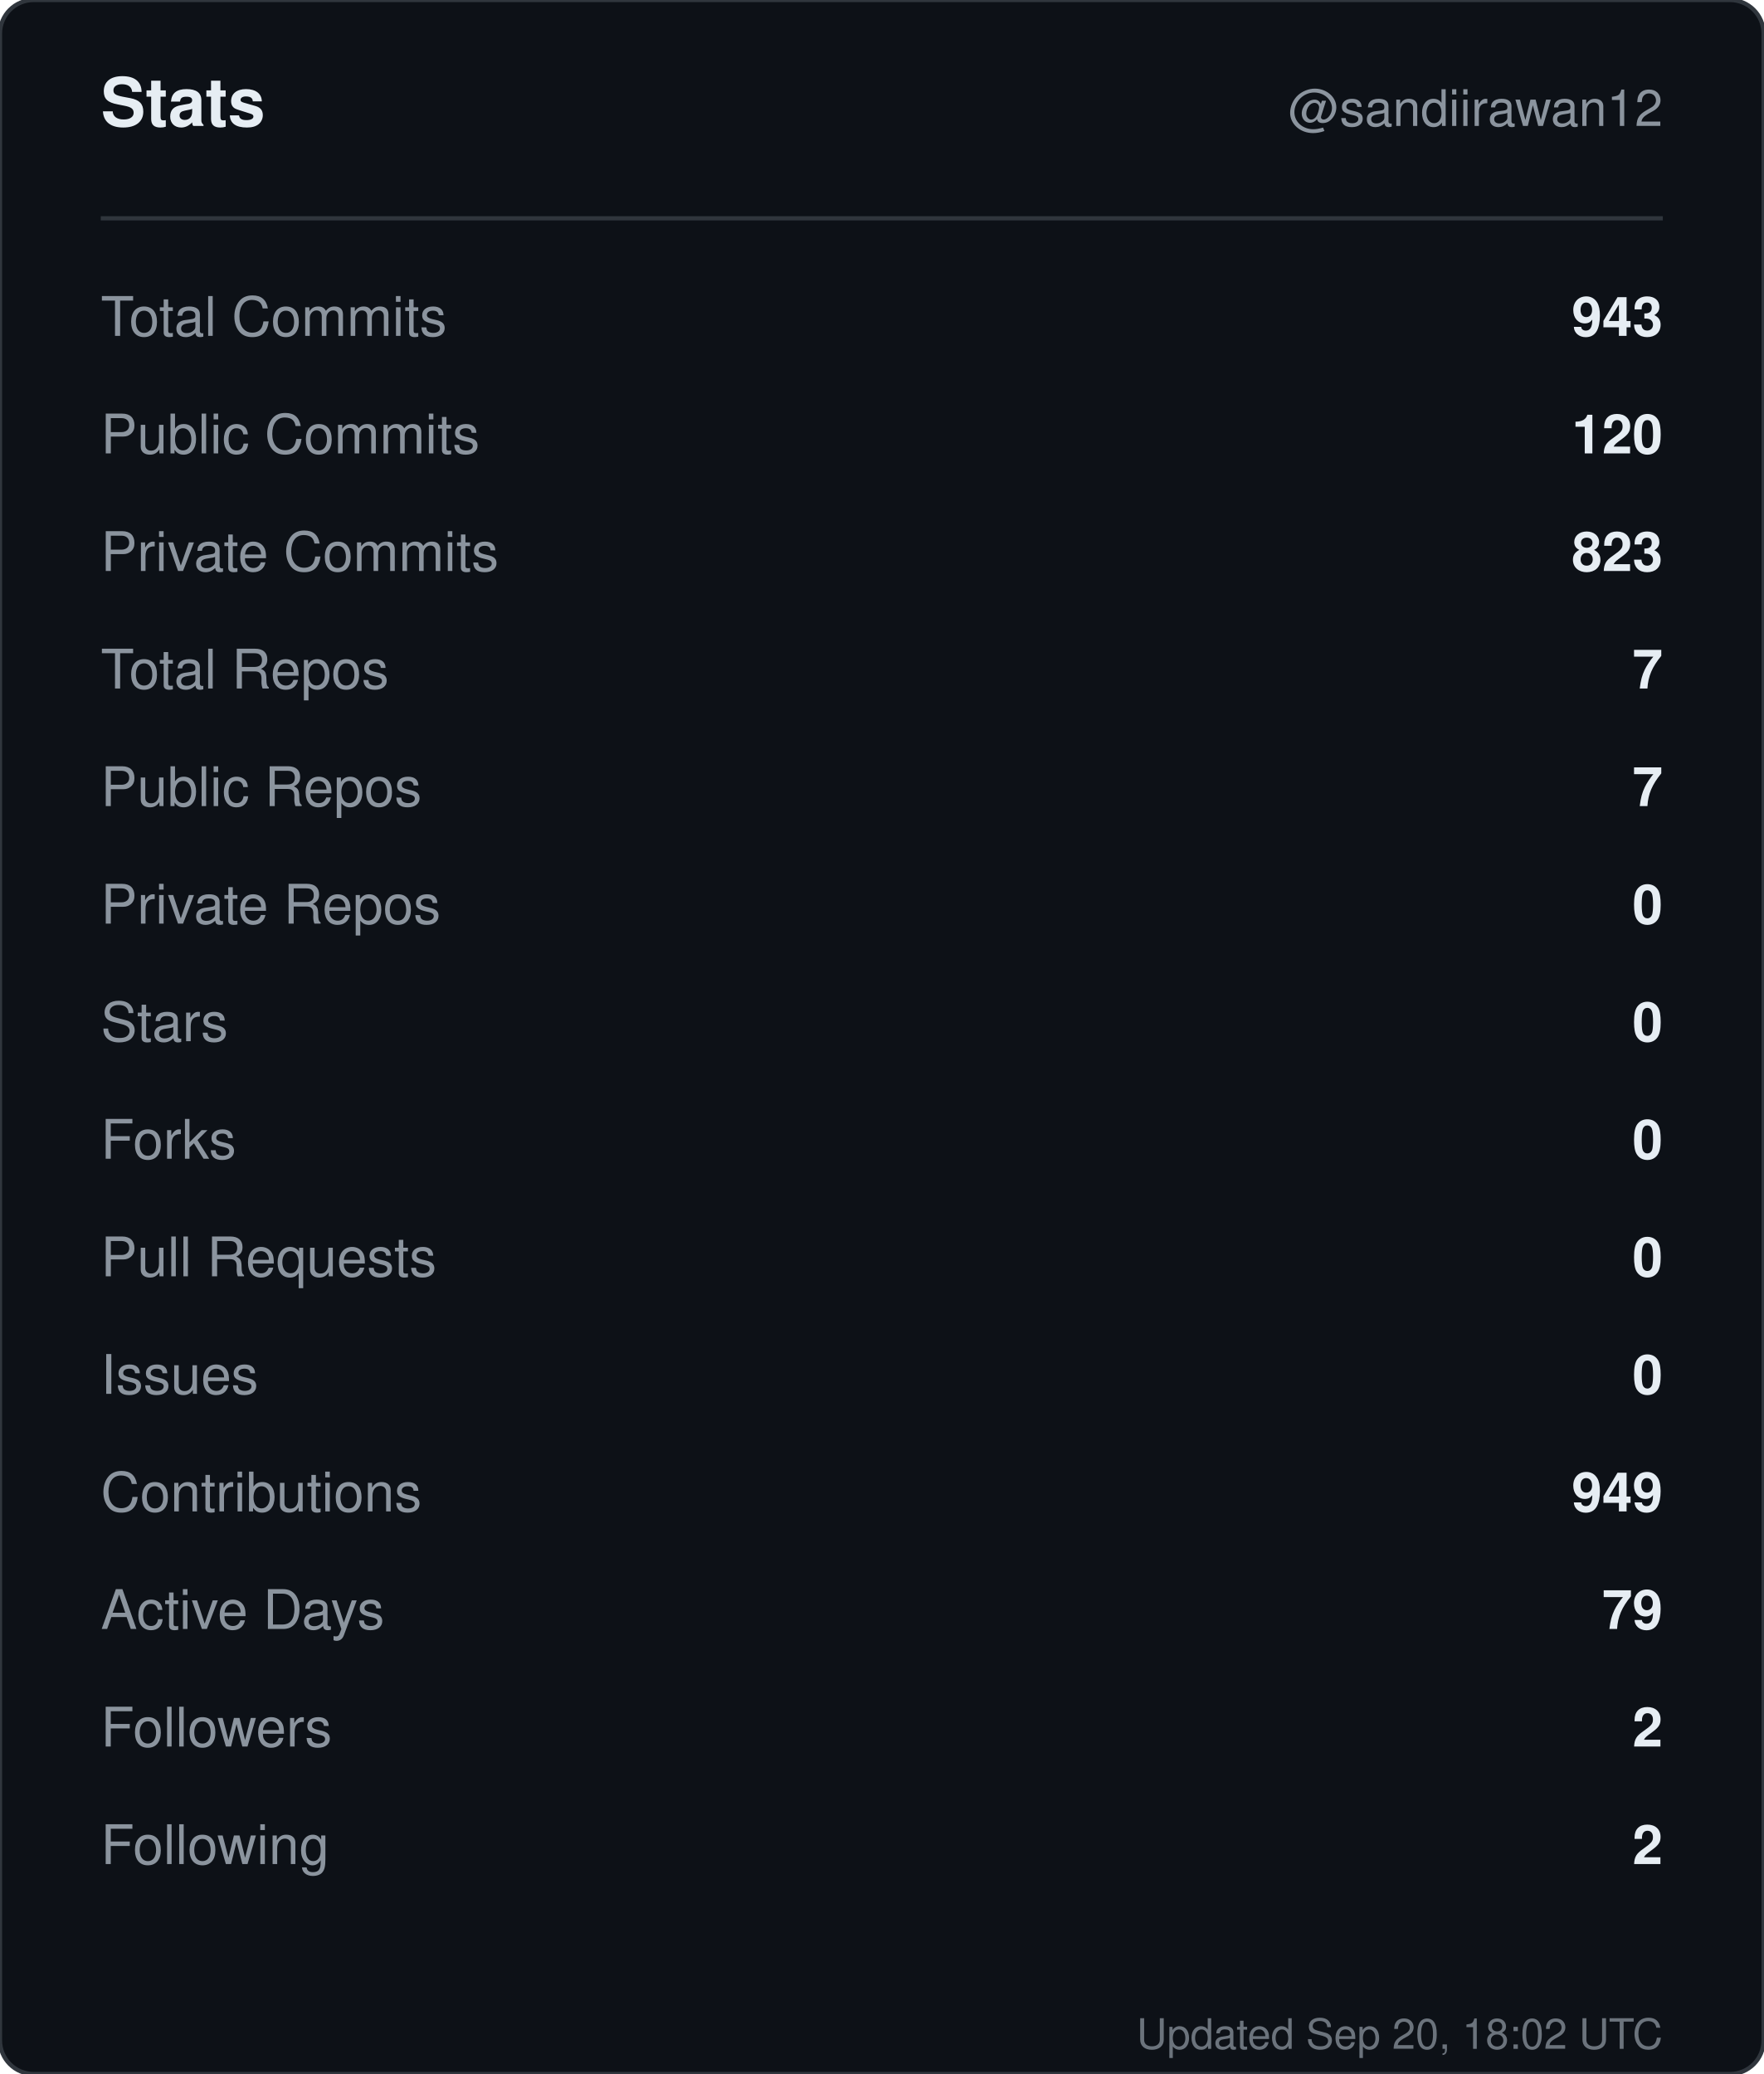
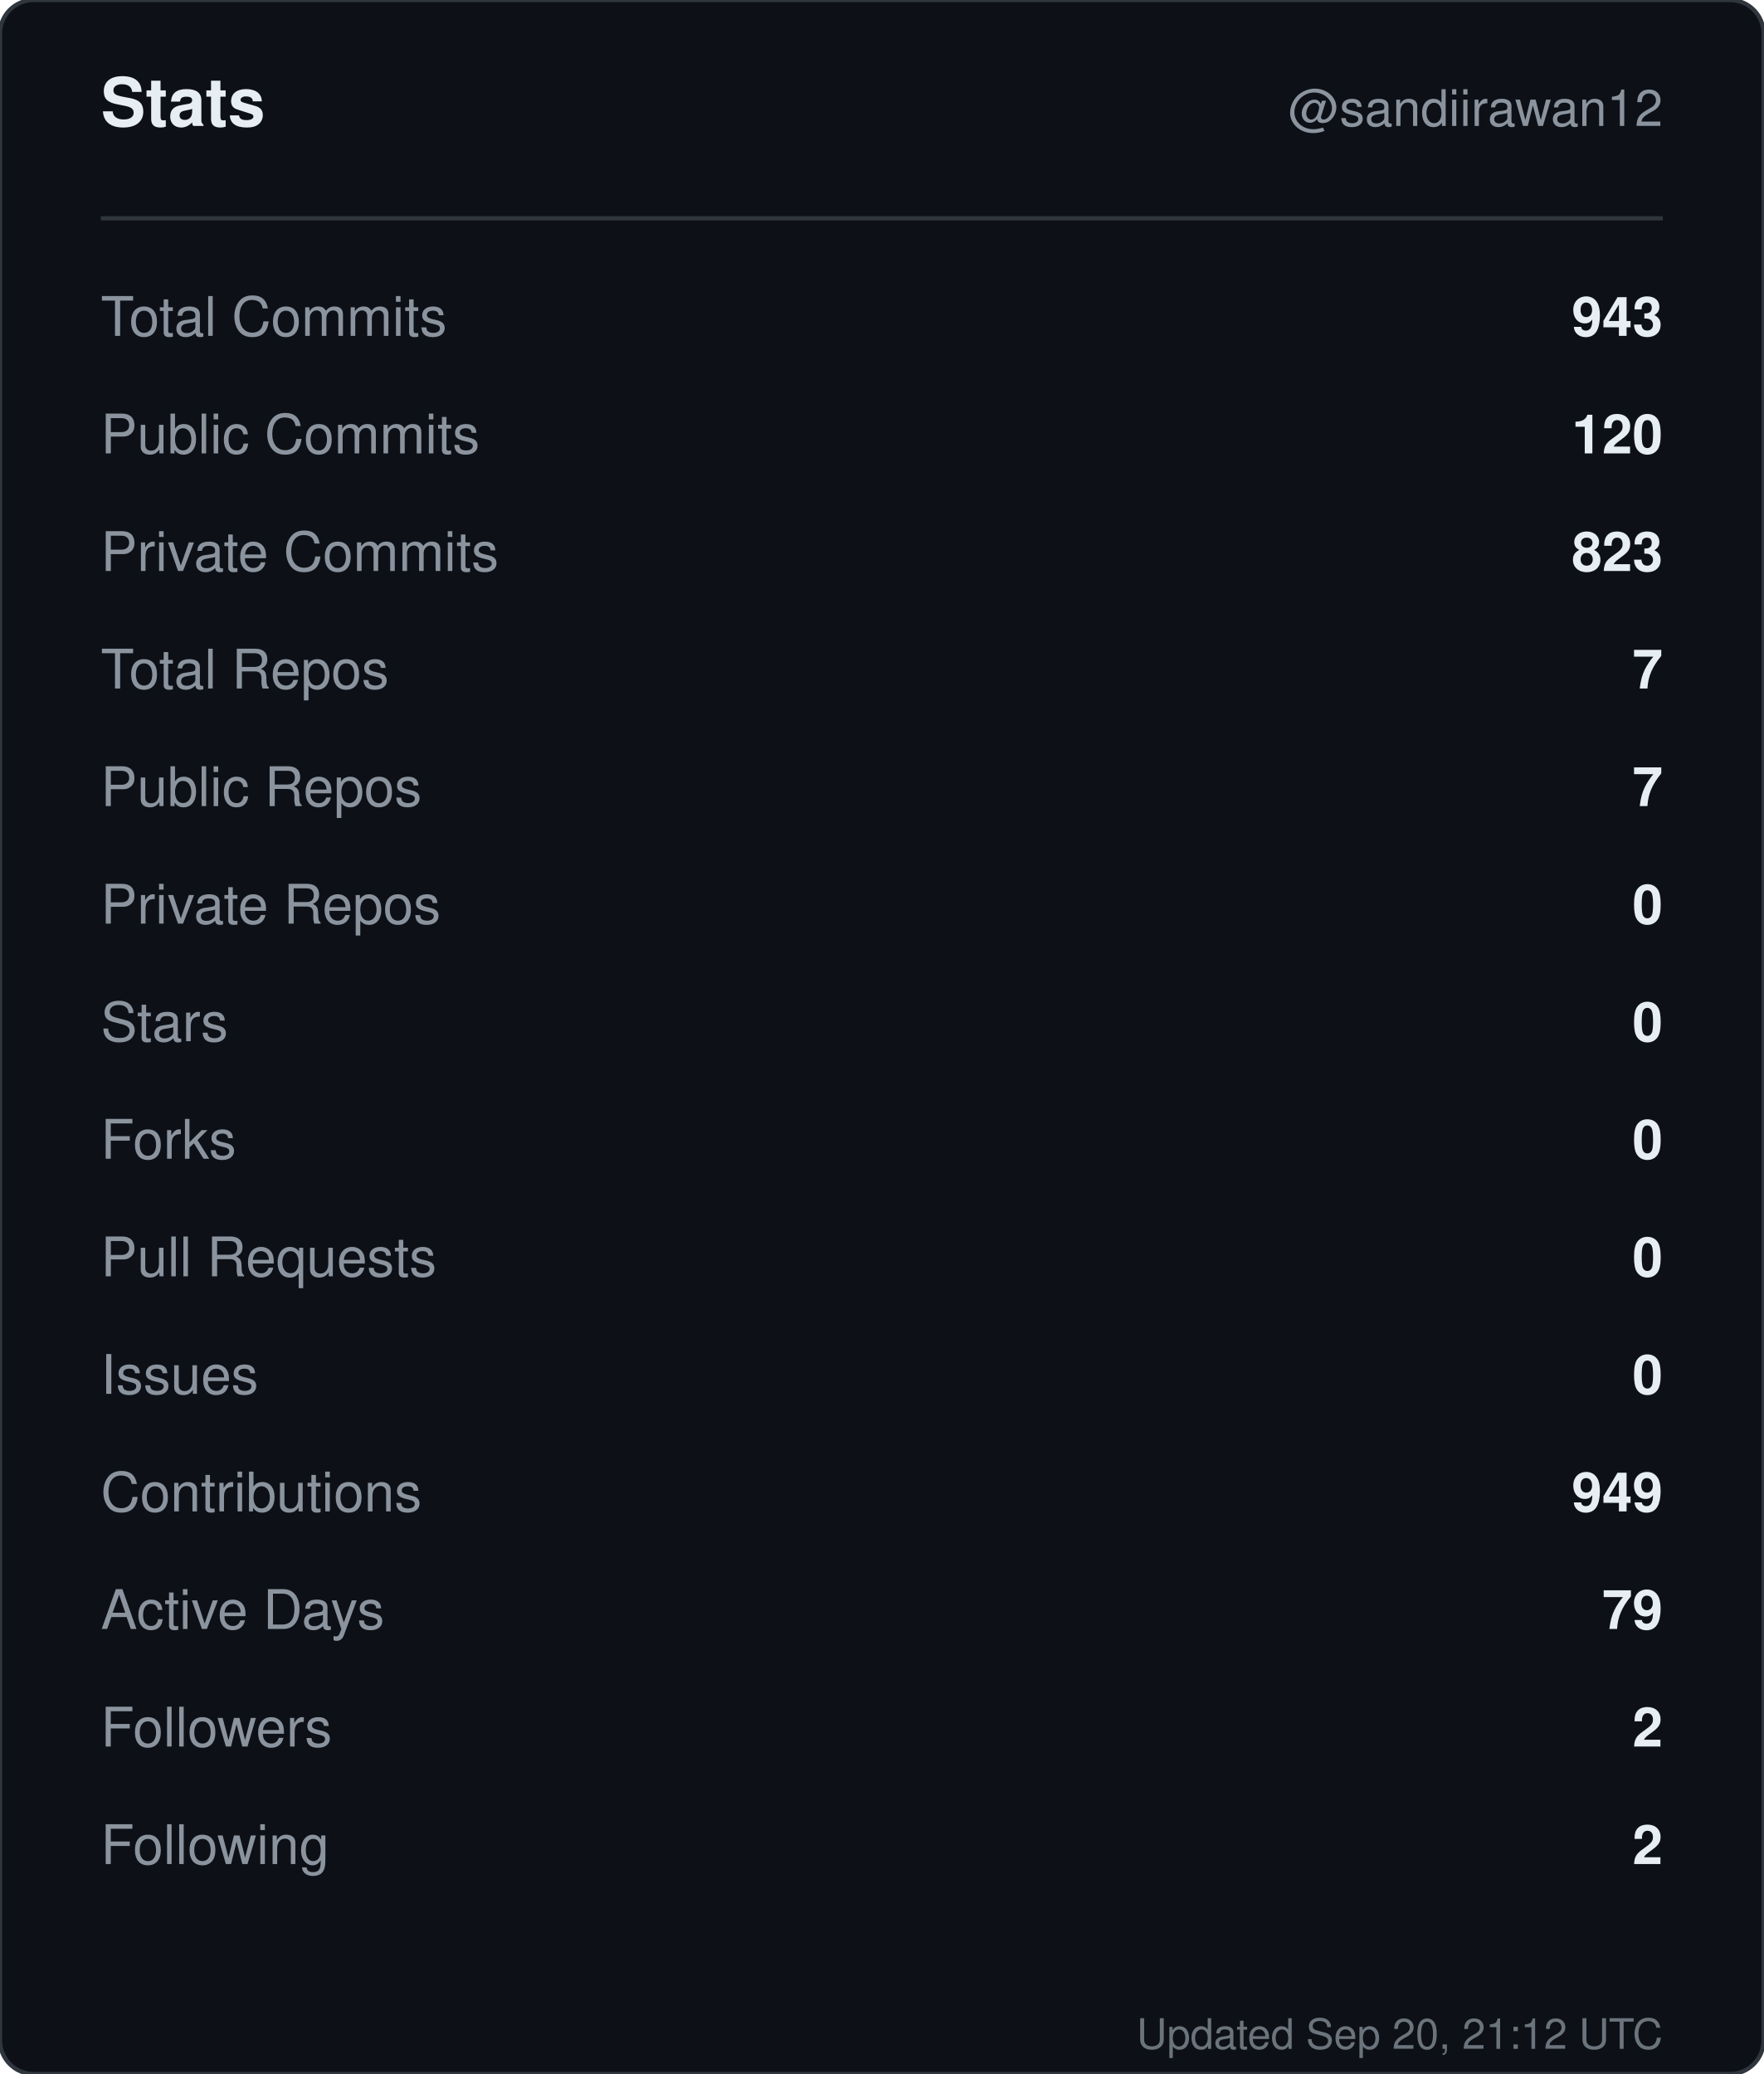
<svg xmlns="http://www.w3.org/2000/svg" width="420" height="494" viewBox="0 0 420 494" role="img" aria-label="Stats for sandiirawan12">
  <rect width="420" height="494" rx="8" fill="#0d1117" stroke="#30363d" />
  <g font-family="-apple-system, BlinkMacSystemFont, Segoe UI, Helvetica, Arial, sans-serif">
    <text x="24" y="30" fill="#e6edf3" font-size="16" font-weight="700">Stats</text>
    <text x="396" y="30" fill="#8b949e" font-size="12" text-anchor="end">@sandiirawan12</text>
    <line x1="24" y1="52" x2="396" y2="52" stroke="#30363d" />
    <text x="24" y="80" fill="#8b949e" font-size="13">Total Commits</text>
    <text x="396" y="80" fill="#e6edf3" font-size="13" font-weight="600" text-anchor="end">943</text>
    <text x="24" y="108" fill="#8b949e" font-size="13">Public Commits</text>
    <text x="396" y="108" fill="#e6edf3" font-size="13" font-weight="600" text-anchor="end">120</text>
    <text x="24" y="136" fill="#8b949e" font-size="13">Private Commits</text>
    <text x="396" y="136" fill="#e6edf3" font-size="13" font-weight="600" text-anchor="end">823</text>
    <text x="24" y="164" fill="#8b949e" font-size="13">Total Repos</text>
    <text x="396" y="164" fill="#e6edf3" font-size="13" font-weight="600" text-anchor="end">7</text>
    <text x="24" y="192" fill="#8b949e" font-size="13">Public Repos</text>
    <text x="396" y="192" fill="#e6edf3" font-size="13" font-weight="600" text-anchor="end">7</text>
    <text x="24" y="220" fill="#8b949e" font-size="13">Private Repos</text>
    <text x="396" y="220" fill="#e6edf3" font-size="13" font-weight="600" text-anchor="end">0</text>
    <text x="24" y="248" fill="#8b949e" font-size="13">Stars</text>
    <text x="396" y="248" fill="#e6edf3" font-size="13" font-weight="600" text-anchor="end">0</text>
    <text x="24" y="276" fill="#8b949e" font-size="13">Forks</text>
    <text x="396" y="276" fill="#e6edf3" font-size="13" font-weight="600" text-anchor="end">0</text>
    <text x="24" y="304" fill="#8b949e" font-size="13">Pull Requests</text>
    <text x="396" y="304" fill="#e6edf3" font-size="13" font-weight="600" text-anchor="end">0</text>
    <text x="24" y="332" fill="#8b949e" font-size="13">Issues</text>
    <text x="396" y="332" fill="#e6edf3" font-size="13" font-weight="600" text-anchor="end">0</text>
    <text x="24" y="360" fill="#8b949e" font-size="13">Contributions</text>
    <text x="396" y="360" fill="#e6edf3" font-size="13" font-weight="600" text-anchor="end">949</text>
    <text x="24" y="388" fill="#8b949e" font-size="13">Active Days</text>
    <text x="396" y="388" fill="#e6edf3" font-size="13" font-weight="600" text-anchor="end">79</text>
    <text x="24" y="416" fill="#8b949e" font-size="13">Followers</text>
    <text x="396" y="416" fill="#e6edf3" font-size="13" font-weight="600" text-anchor="end">2</text>
    <text x="24" y="444" fill="#8b949e" font-size="13">Following</text>
    <text x="396" y="444" fill="#e6edf3" font-size="13" font-weight="600" text-anchor="end">2</text>
-     <text x="396" y="488" fill="#8b949e" font-size="10" text-anchor="end" opacity="0.75">Updated Sep 20, 18:02 UTC</text>
+     <text x="396" y="488" fill="#8b949e" font-size="10" text-anchor="end" opacity="0.75">Updated Sep 20, 21:12 UTC</text>
  </g>
</svg>
